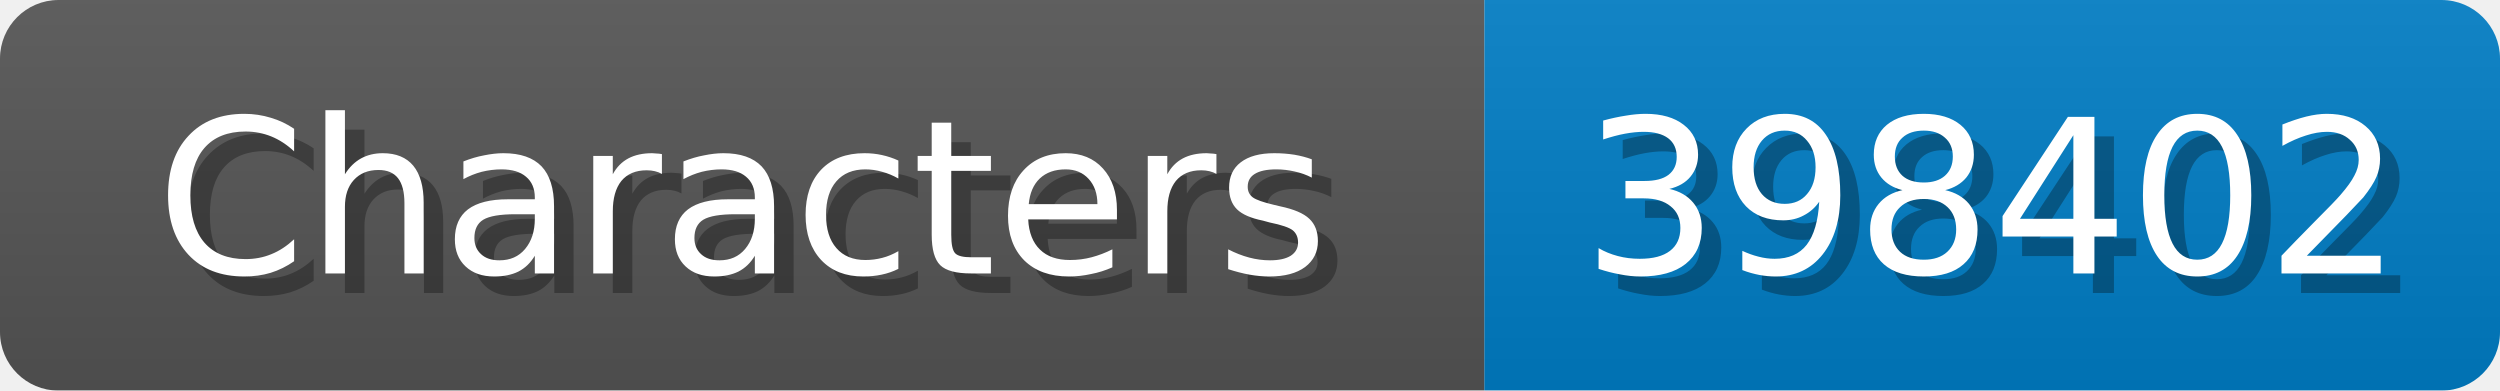
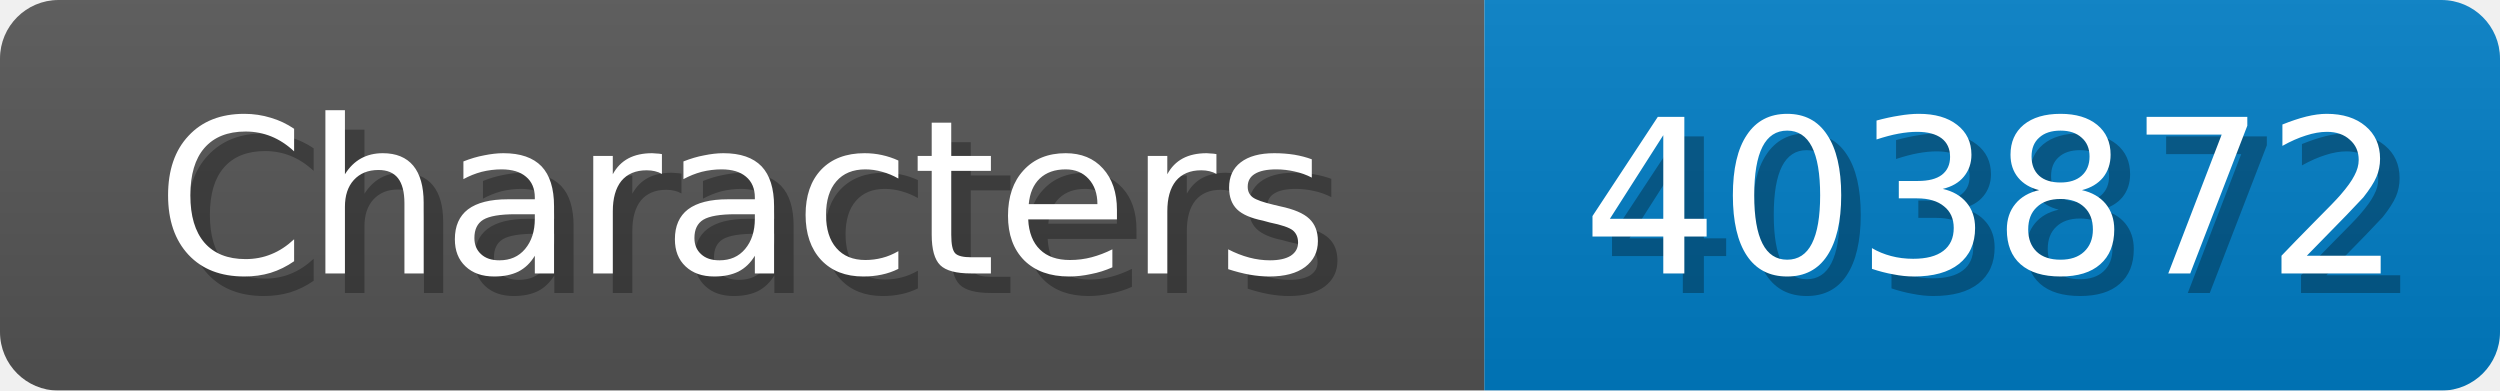
<svg xmlns="http://www.w3.org/2000/svg" width="128" height="20">
  <linearGradient id="b" x2="0" y2="100%">
    <stop offset="0" stop-color="#bbb" stop-opacity=".1" />
    <stop offset="1" stop-opacity=".1" />
  </linearGradient>
  <mask id="anybadge_1">
    <rect width="128" height="20" rx="3" fill="#fff" />
  </mask>
  <g mask="url(#anybadge_1)">
    <path fill="#555" d="M0 0h76v20H0z" />
    <path fill="#007ec6" d="M76 0h52v20H76z" />
    <path fill="url(#b)" d="M0 0h128v20H0z" />
  </g>
  <g fill="#fff" text-anchor="middle" font-family="DejaVu Sans,Verdana,Geneva,sans-serif" font-size="11">
    <text x="39.0" y="15" fill="#010101" fill-opacity=".3">Characters</text>
    <text x="38.0" y="14">Characters</text>
  </g>
  <g fill="#fff" text-anchor="middle" font-family="DejaVu Sans,Verdana,Geneva,sans-serif" font-size="11">
-     <text x="103.0" y="15" fill="#010101" fill-opacity=".3">398402</text>
-     <text x="102.0" y="14">398402</text>
+     <text x="103.0" y="15" fill="#010101" fill-opacity=".3">403872</text>
+     <text x="102.0" y="14">403872</text>
  </g>
</svg>
